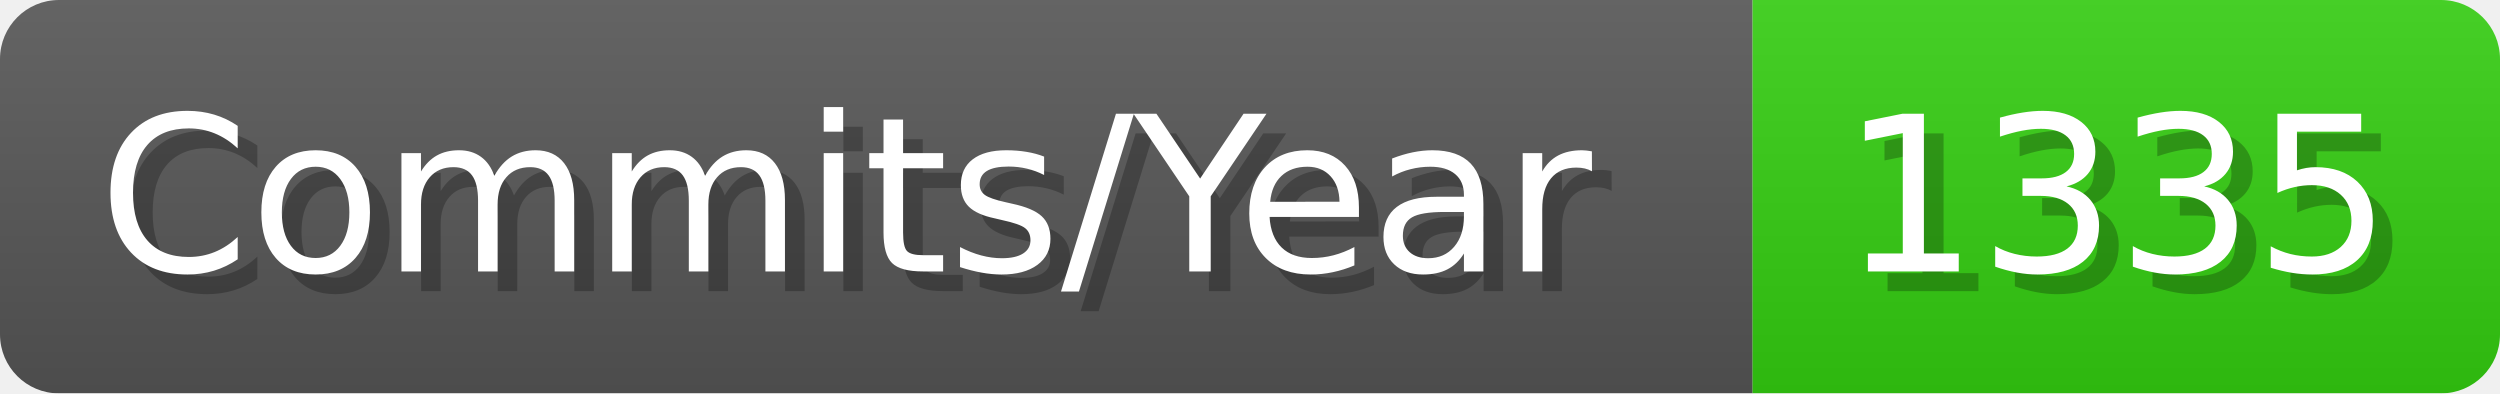
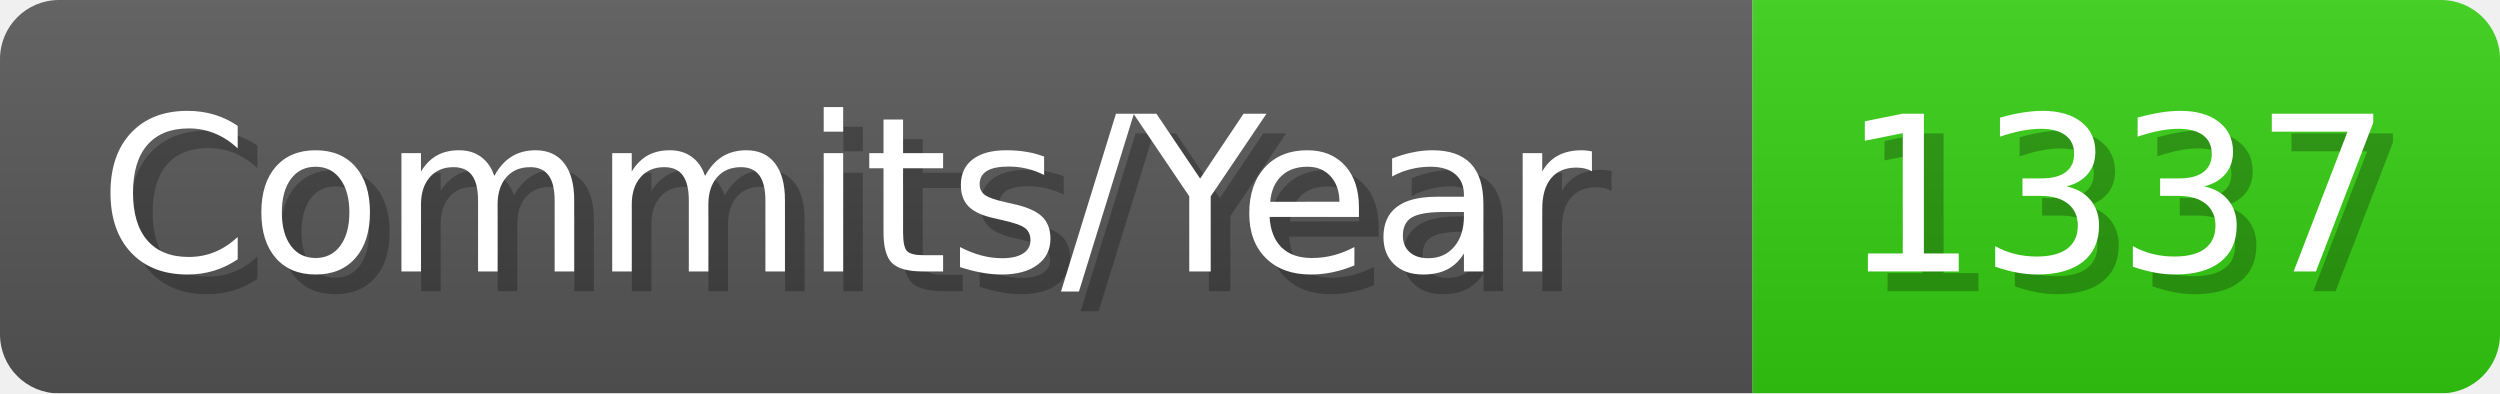
- <svg xmlns="http://www.w3.org/2000/svg" width="127.1" height="20" viewBox="0 0 1271 200" role="img" aria-label="Commits/Year: 1335">
+ <svg xmlns="http://www.w3.org/2000/svg" width="127.1" height="20" viewBox="0 0 1271 200" role="img" aria-label="Commits/Year: 1337">
  <linearGradient id="aUPdi" x2="0" y2="100%">
    <stop offset="0" stop-opacity=".1" stop-color="#EEE" />
    <stop offset="1" stop-opacity=".1" />
  </linearGradient>
  <mask id="WfAiQ">
    <rect width="1271" height="200" rx="30" fill="#FFF" />
  </mask>
  <g mask="url(#WfAiQ)">
    <rect width="891" height="200" fill="#555" />
    <rect width="380" height="200" fill="#3C1" x="891" />
    <rect width="1271" height="200" fill="url(#aUPdi)" />
  </g>
  <g aria-hidden="true" fill="#fff" text-anchor="start" font-family="Verdana,DejaVu Sans,sans-serif" font-size="110">
    <text x="60" y="148" textLength="791" fill="#000" opacity="0.25">Commits/Year</text>
    <text x="50" y="138" textLength="791">Commits/Year</text>
-     <text x="946" y="148" textLength="280" fill="#000" opacity="0.25">1335</text>
-     <text x="936" y="138" textLength="280">1335</text>
+     <text x="946" y="148" textLength="280" fill="#000" opacity="0.25">1337</text>
+     <text x="936" y="138" textLength="280">1337</text>
  </g>
</svg>
